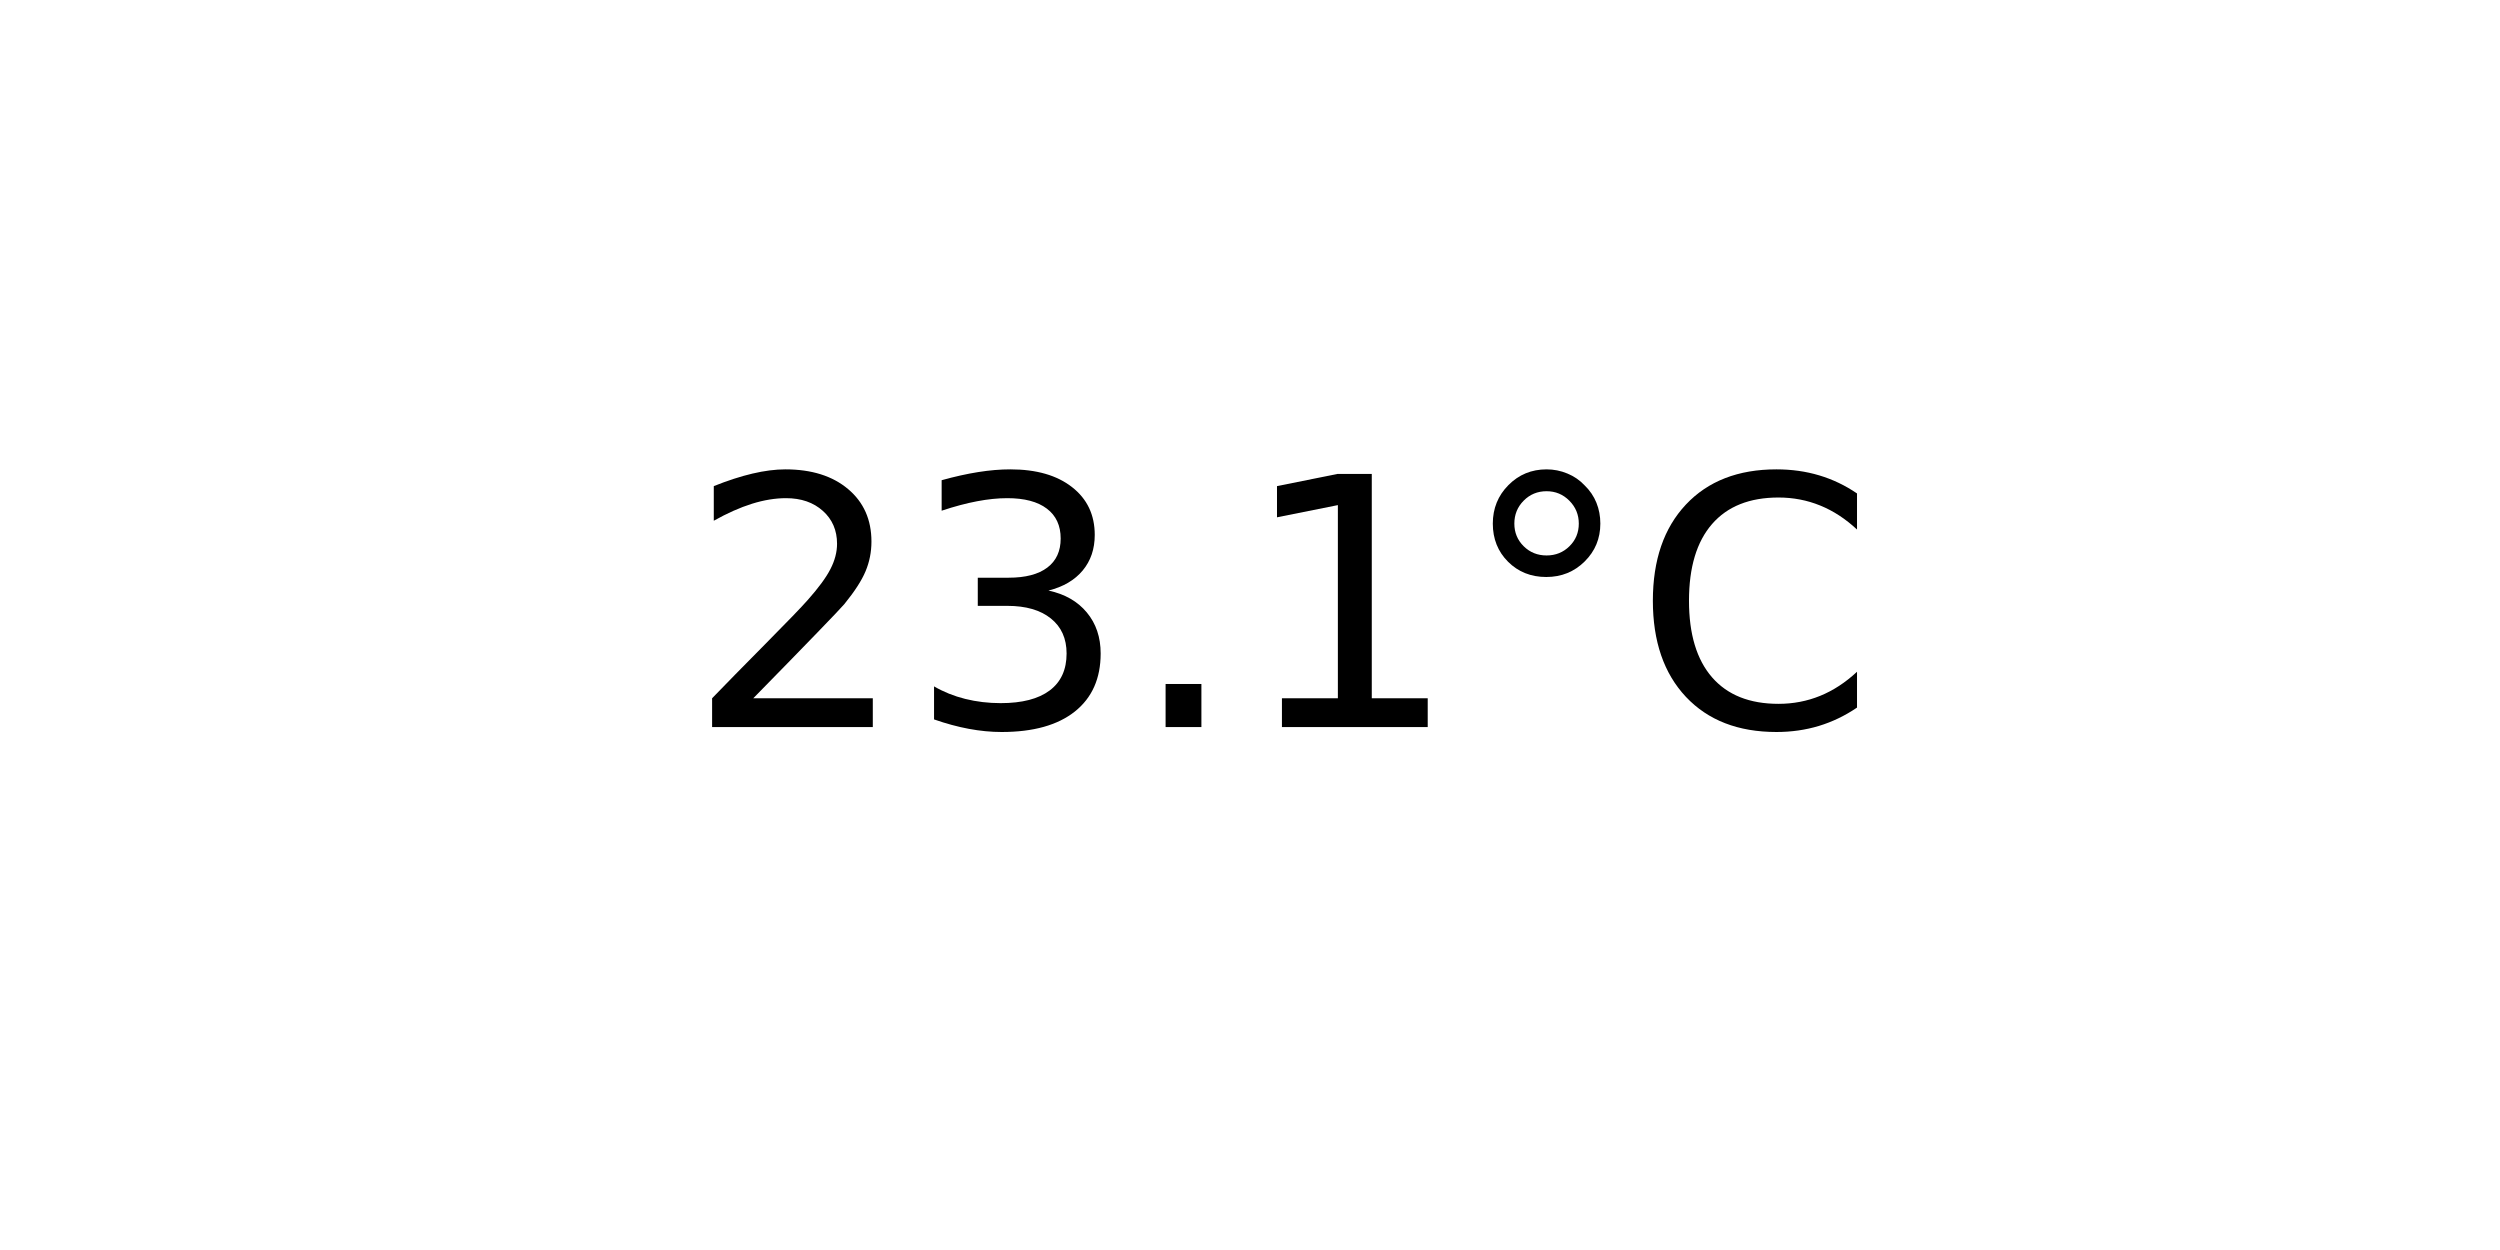
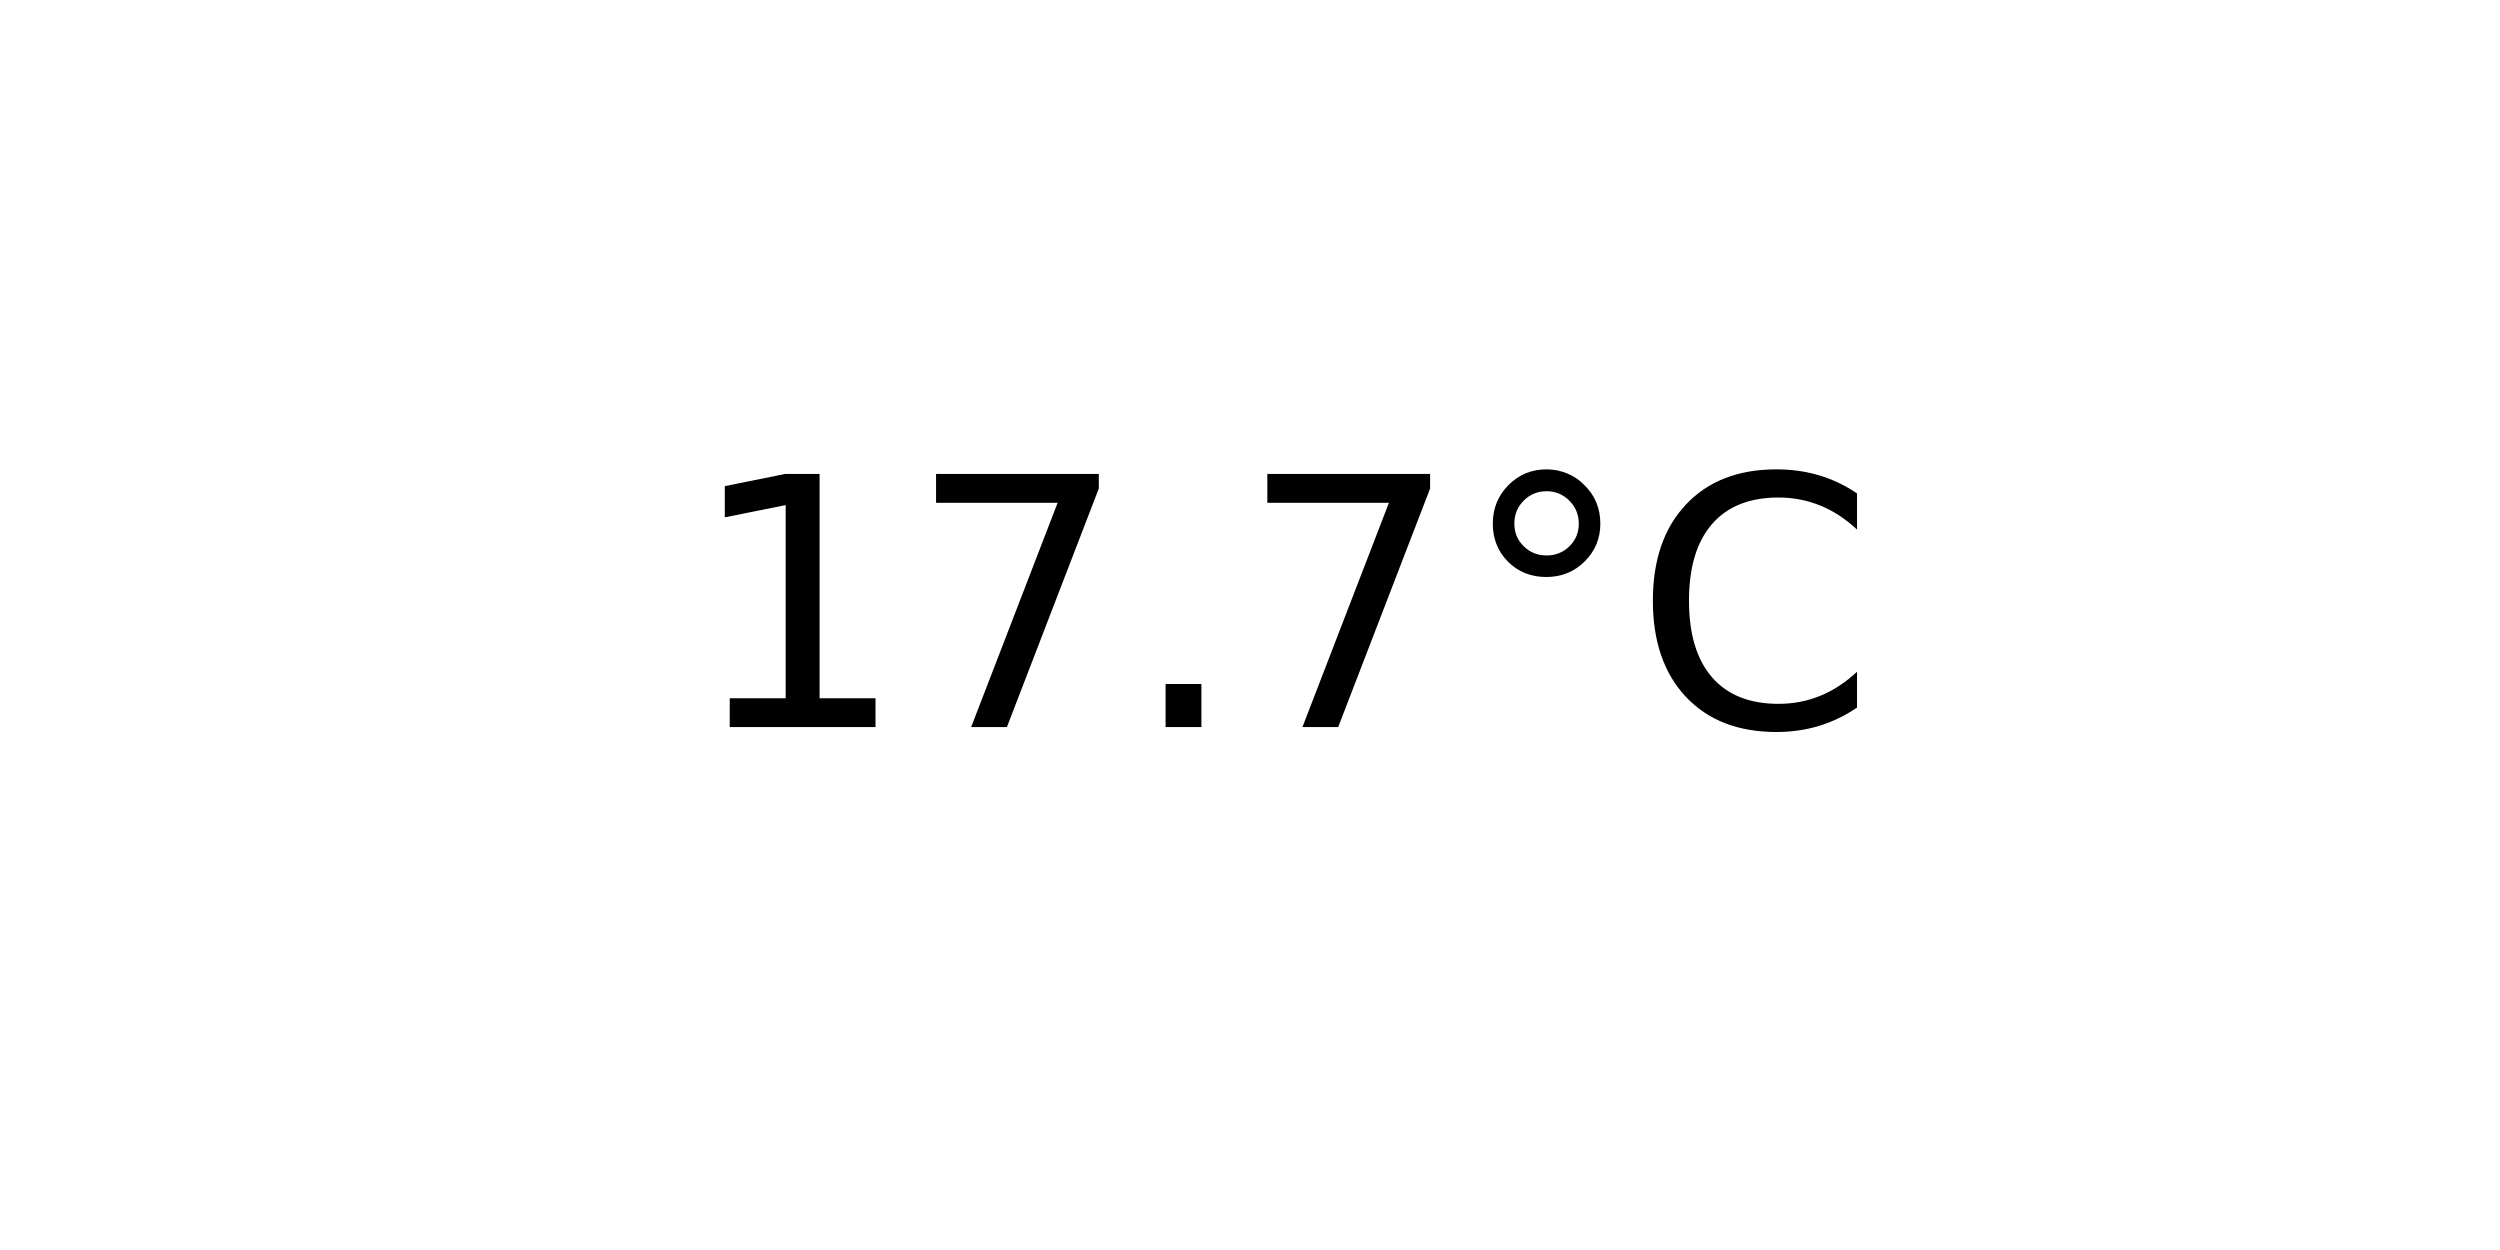
<svg xmlns="http://www.w3.org/2000/svg" xmlns:xlink="http://www.w3.org/1999/xlink" width="72pt" height="36pt" viewBox="0 0 72 36" version="1.1">
  <defs>
    <style type="text/css">*{stroke-linejoin: round; stroke-linecap: butt}</style>
  </defs>
  <g id="figure_1">
    <g id="axes_1">
      <g id="text_1">
        <g transform="translate(19.77578 20.93937) scale(0.1 -0.1)">
          <defs>
-             <path id="DejaVuSans-32" d="M 1228 531  L 3431 531  L 3431 0  L 469 0  L 469 531  Q 828 903 1448 1529  Q 2069 2156 2228 2338  Q 2531 2678 2651 2914  Q 2772 3150 2772 3378  Q 2772 3750 2511 3984  Q 2250 4219 1831 4219  Q 1534 4219 1204 4116  Q 875 4013 500 3803  L 500 4441  Q 881 4594 1212 4672  Q 1544 4750 1819 4750  Q 2544 4750 2975 4387  Q 3406 4025 3406 3419  Q 3406 3131 3298 2873  Q 3191 2616 2906 2266  Q 2828 2175 2409 1742  Q 1991 1309 1228 531  z " transform="scale(0.015625)" />
-             <path id="DejaVuSans-33" d="M 2597 2516  Q 3050 2419 3304 2112  Q 3559 1806 3559 1356  Q 3559 666 3084 287  Q 2609 -91 1734 -91  Q 1441 -91 1130 -33  Q 819 25 488 141  L 488 750  Q 750 597 1062 519  Q 1375 441 1716 441  Q 2309 441 2620 675  Q 2931 909 2931 1356  Q 2931 1769 2642 2001  Q 2353 2234 1838 2234  L 1294 2234  L 1294 2753  L 1863 2753  Q 2328 2753 2575 2939  Q 2822 3125 2822 3475  Q 2822 3834 2567 4026  Q 2313 4219 1838 4219  Q 1578 4219 1281 4162  Q 984 4106 628 3988  L 628 4550  Q 988 4650 1302 4700  Q 1616 4750 1894 4750  Q 2613 4750 3031 4423  Q 3450 4097 3450 3541  Q 3450 3153 3228 2886  Q 3006 2619 2597 2516  z " transform="scale(0.015625)" />
+             <path id="DejaVuSans-31" d="M 794 531  L 1825 531  L 1825 4091  L 703 3866  L 703 4441  L 1819 4666  L 2450 4666  L 2450 531  L 3481 531  L 3481 0  L 794 0  L 794 531  z " transform="scale(0.015625)" />
+             <path id="DejaVuSans-37" d="M 525 4666  L 3525 4666  L 3525 4397  L 1831 0  L 1172 0  L 2766 4134  L 525 4134  L 525 4666  z " transform="scale(0.015625)" />
            <path id="DejaVuSans-2e" d="M 684 794  L 1344 794  L 1344 0  L 684 0  L 684 794  z " transform="scale(0.015625)" />
-             <path id="DejaVuSans-31" d="M 794 531  L 1825 531  L 1825 4091  L 703 3866  L 703 4441  L 1819 4666  L 2450 4666  L 2450 531  L 3481 531  L 3481 0  L 794 0  L 794 531  z " transform="scale(0.015625)" />
            <path id="DejaVuSans-b0" d="M 1600 4347  Q 1350 4347 1178 4173  Q 1006 4000 1006 3750  Q 1006 3503 1178 3333  Q 1350 3163 1600 3163  Q 1850 3163 2022 3333  Q 2194 3503 2194 3750  Q 2194 3997 2020 4172  Q 1847 4347 1600 4347  z M 1600 4750  Q 1800 4750 1984 4673  Q 2169 4597 2303 4453  Q 2447 4313 2519 4134  Q 2591 3956 2591 3750  Q 2591 3338 2302 3052  Q 2013 2766 1594 2766  Q 1172 2766 890 3047  Q 609 3328 609 3750  Q 609 4169 896 4459  Q 1184 4750 1600 4750  z " transform="scale(0.015625)" />
            <path id="DejaVuSans-43" d="M 4122 4306  L 4122 3641  Q 3803 3938 3442 4084  Q 3081 4231 2675 4231  Q 1875 4231 1450 3742  Q 1025 3253 1025 2328  Q 1025 1406 1450 917  Q 1875 428 2675 428  Q 3081 428 3442 575  Q 3803 722 4122 1019  L 4122 359  Q 3791 134 3420 21  Q 3050 -91 2638 -91  Q 1578 -91 968 557  Q 359 1206 359 2328  Q 359 3453 968 4101  Q 1578 4750 2638 4750  Q 3056 4750 3426 4639  Q 3797 4528 4122 4306  z " transform="scale(0.015625)" />
          </defs>
-           <use xlink:href="#DejaVuSans-32" />
-           <use xlink:href="#DejaVuSans-33" x="63.623" />
+           <use xlink:href="#DejaVuSans-31" />
+           <use xlink:href="#DejaVuSans-37" x="63.623" />
          <use xlink:href="#DejaVuSans-2e" x="127.246" />
-           <use xlink:href="#DejaVuSans-31" x="159.033" />
+           <use xlink:href="#DejaVuSans-37" x="159.033" />
          <use xlink:href="#DejaVuSans-b0" x="222.656" />
          <use xlink:href="#DejaVuSans-43" x="272.656" />
        </g>
      </g>
    </g>
  </g>
</svg>
